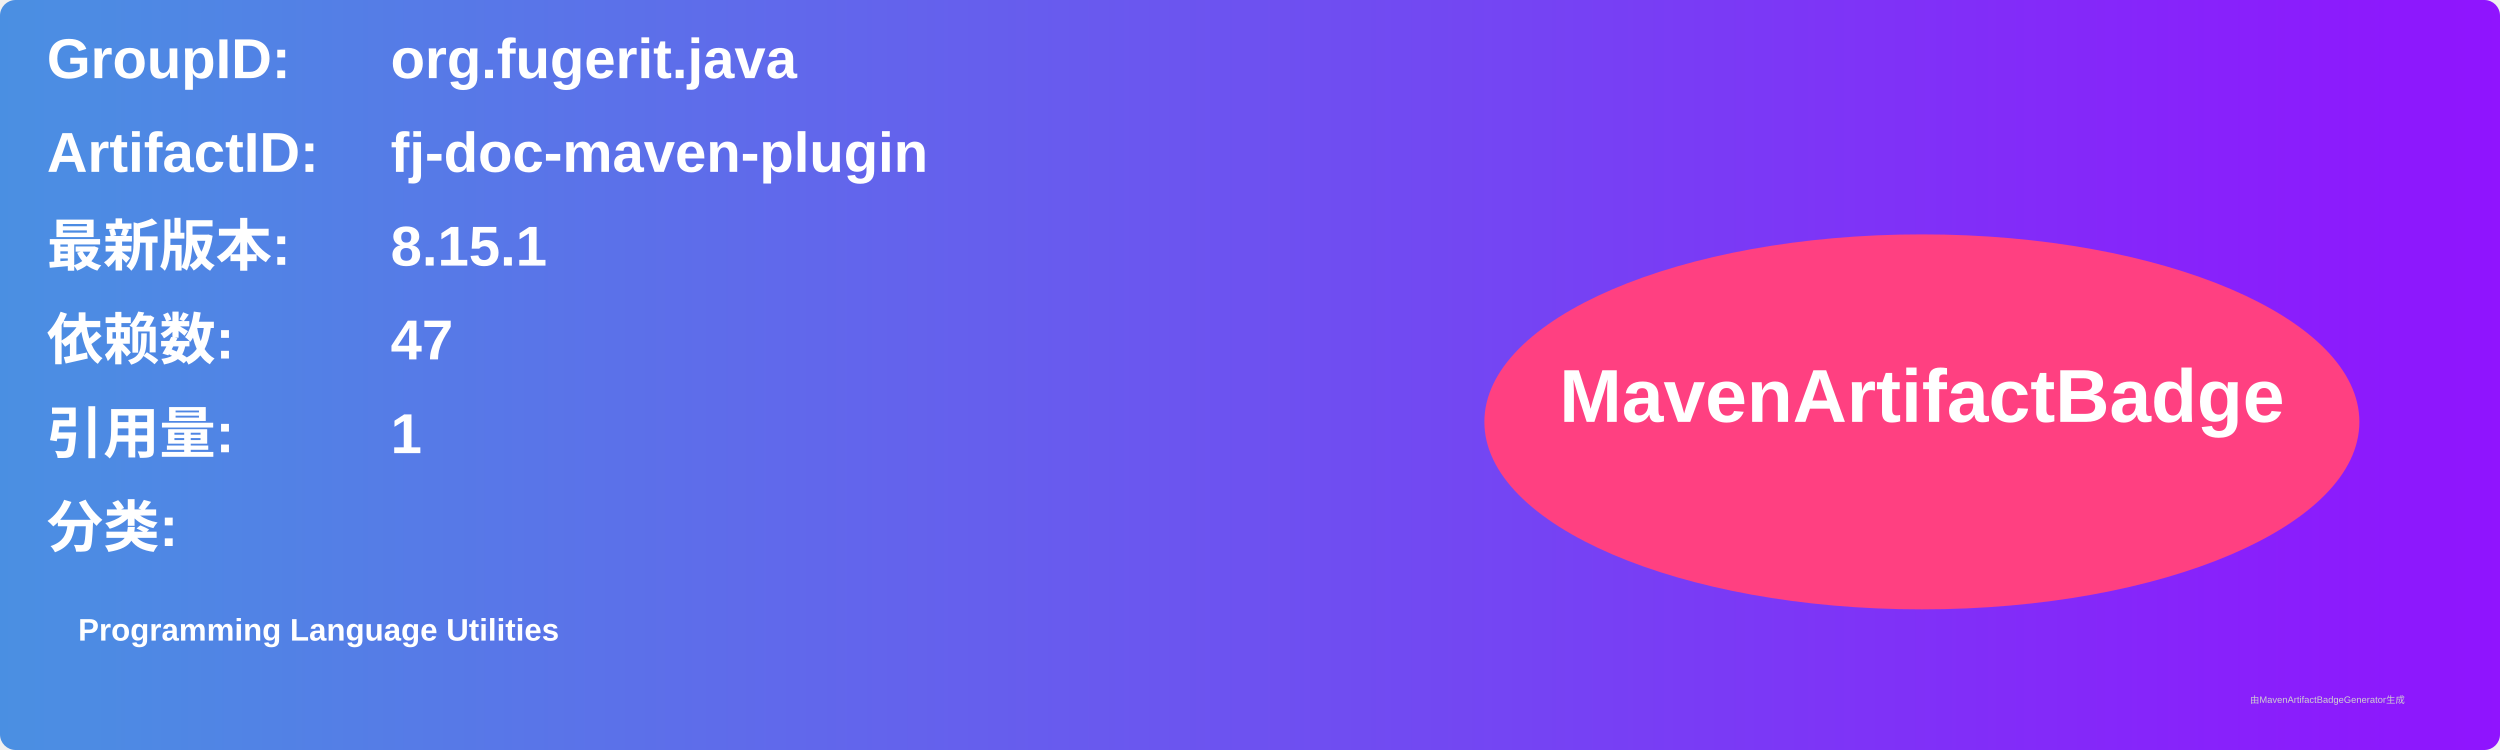
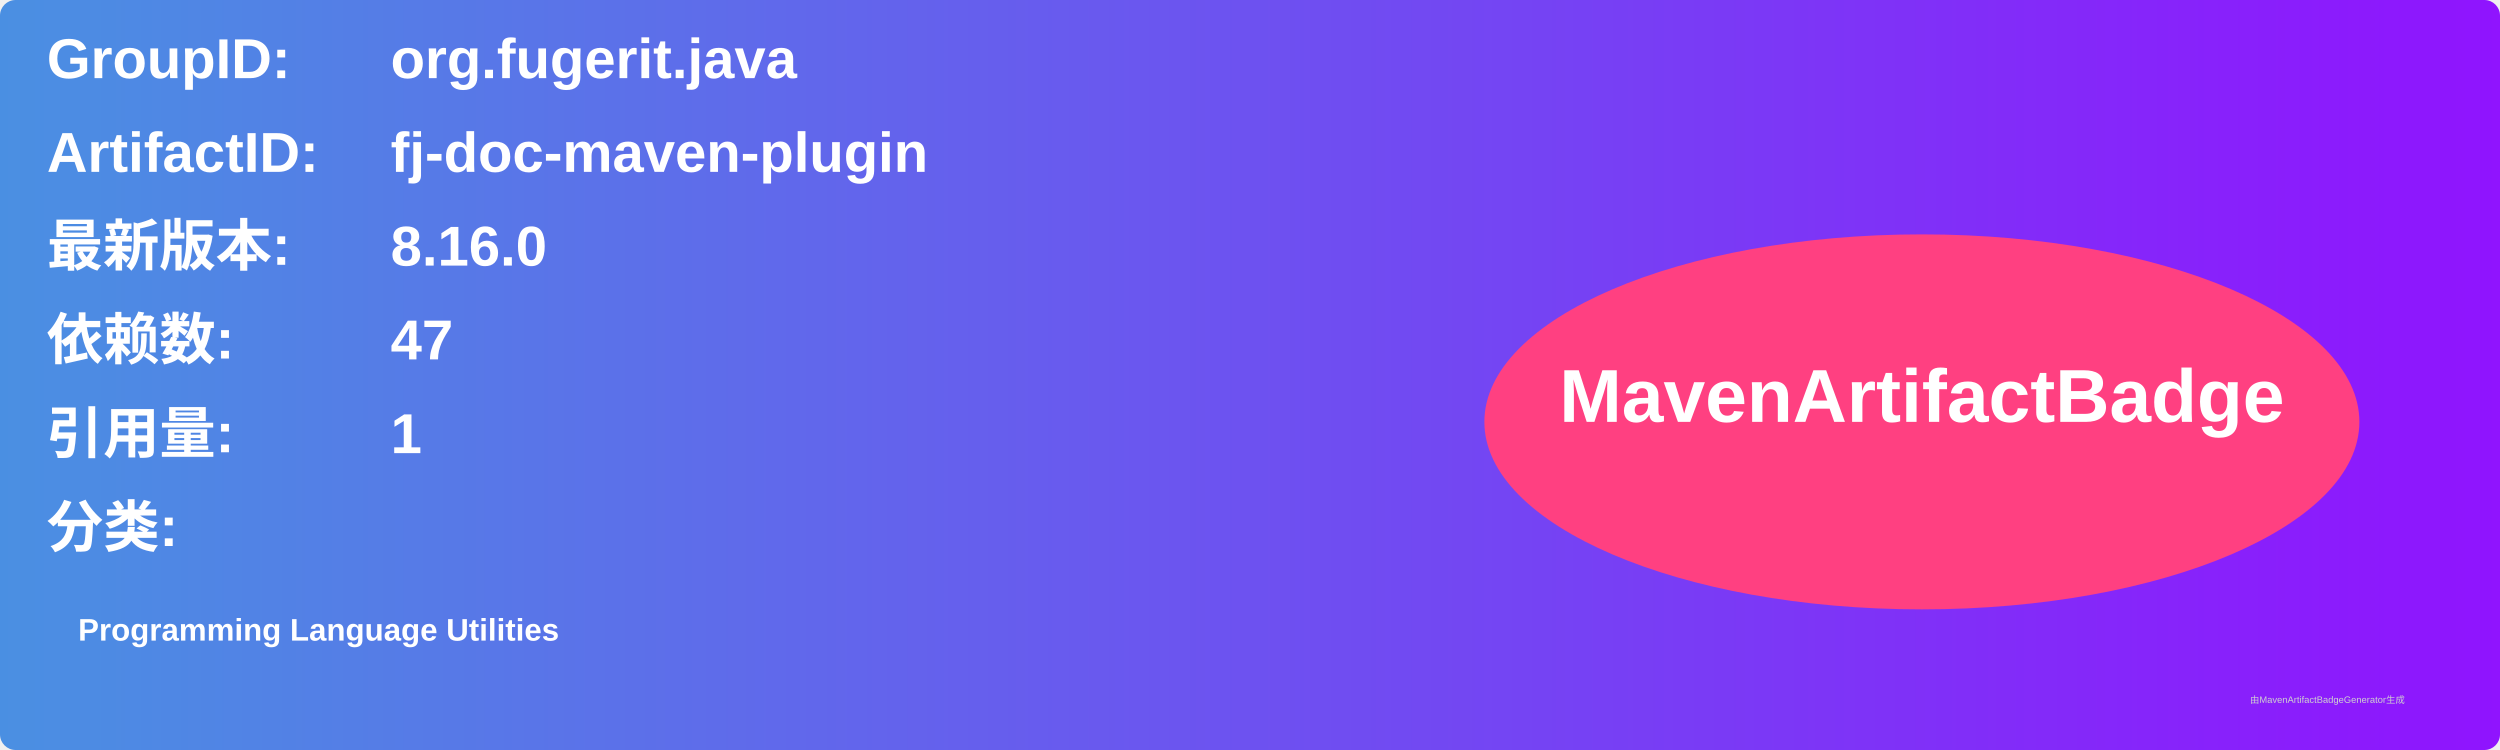
<svg xmlns="http://www.w3.org/2000/svg" width="800" height="240" viewBox="0 0 800 240">
  <linearGradient id="grad" x1="0%" y1="0%" x2="100%" y2="0%">
    <stop offset="0%" stop-color="#4a90e2" />
    <stop offset="100%" stop-color="#9013fe" />
  </linearGradient>
  <rect width="100%" height="100%" rx="5" ry="5" fill="url(#grad)" />
  <g transform="translate(15, 15)">
    <text x="0" y="10" font-family="Arial" font-size="18" fill="white" font-weight="bold" width="260">GroupID:</text>
    <text x="110" y="10" font-family="Arial" font-size="18" fill="white" font-weight="bold" width="460">org.fugerit.java</text>
    <text x="0" y="40" font-family="Arial" font-size="18" fill="white" font-weight="bold" width="260">ArtifactID:</text>
    <text x="110" y="40" font-family="Arial" font-size="18" fill="white" font-weight="bold" width="460">fj-doc-maven-plugin</text>
    <text x="0" y="70" font-family="Arial" font-size="18" fill="white" font-weight="bold">最新版本:</text>
    <text x="110" y="70" font-family="Arial" font-size="18" fill="white" font-weight="bold">
-       <tspan font-weight="bold">8.15.1</tspan>
+       <tspan font-weight="bold">8.16.0</tspan>
    </text>
    <text x="0" y="100" font-family="Arial" font-size="18" fill="white" font-weight="bold">依赖数: </text>
    <text x="110" y="100" font-family="Arial" font-size="18" fill="white">
      <tspan font-weight="bold">47</tspan>
    </text>
    <text x="0" y="130" font-family="Arial" font-size="18" fill="white" font-weight="bold">引用量: </text>
    <text x="110" y="130" font-family="Arial" font-size="18" fill="white">
      <tspan font-weight="bold">1</tspan>
    </text>
    <text x="0" y="160" font-family="Arial" font-size="18" fill="white" font-weight="bold">分类:</text>
    <text x="10" y="190" font-family="Arial" font-size="10" fill="white">
      <tspan font-weight="bold">Programming Language Utilities</tspan>
    </text>
    <ellipse cx="600" cy="120" rx="140" ry="60" fill="#ff4081" />
    <text x="600" y="120" text-anchor="middle" font-family="Arial" font-size="24" fill="white" font-weight="bold">MavenArtifactBadge</text>
  </g>
  <text x="720" y="225" font-family="Arial" font-size="3" fill="#d0d0d0">由MavenArtifactBadgeGenerator生成</text>
</svg>
